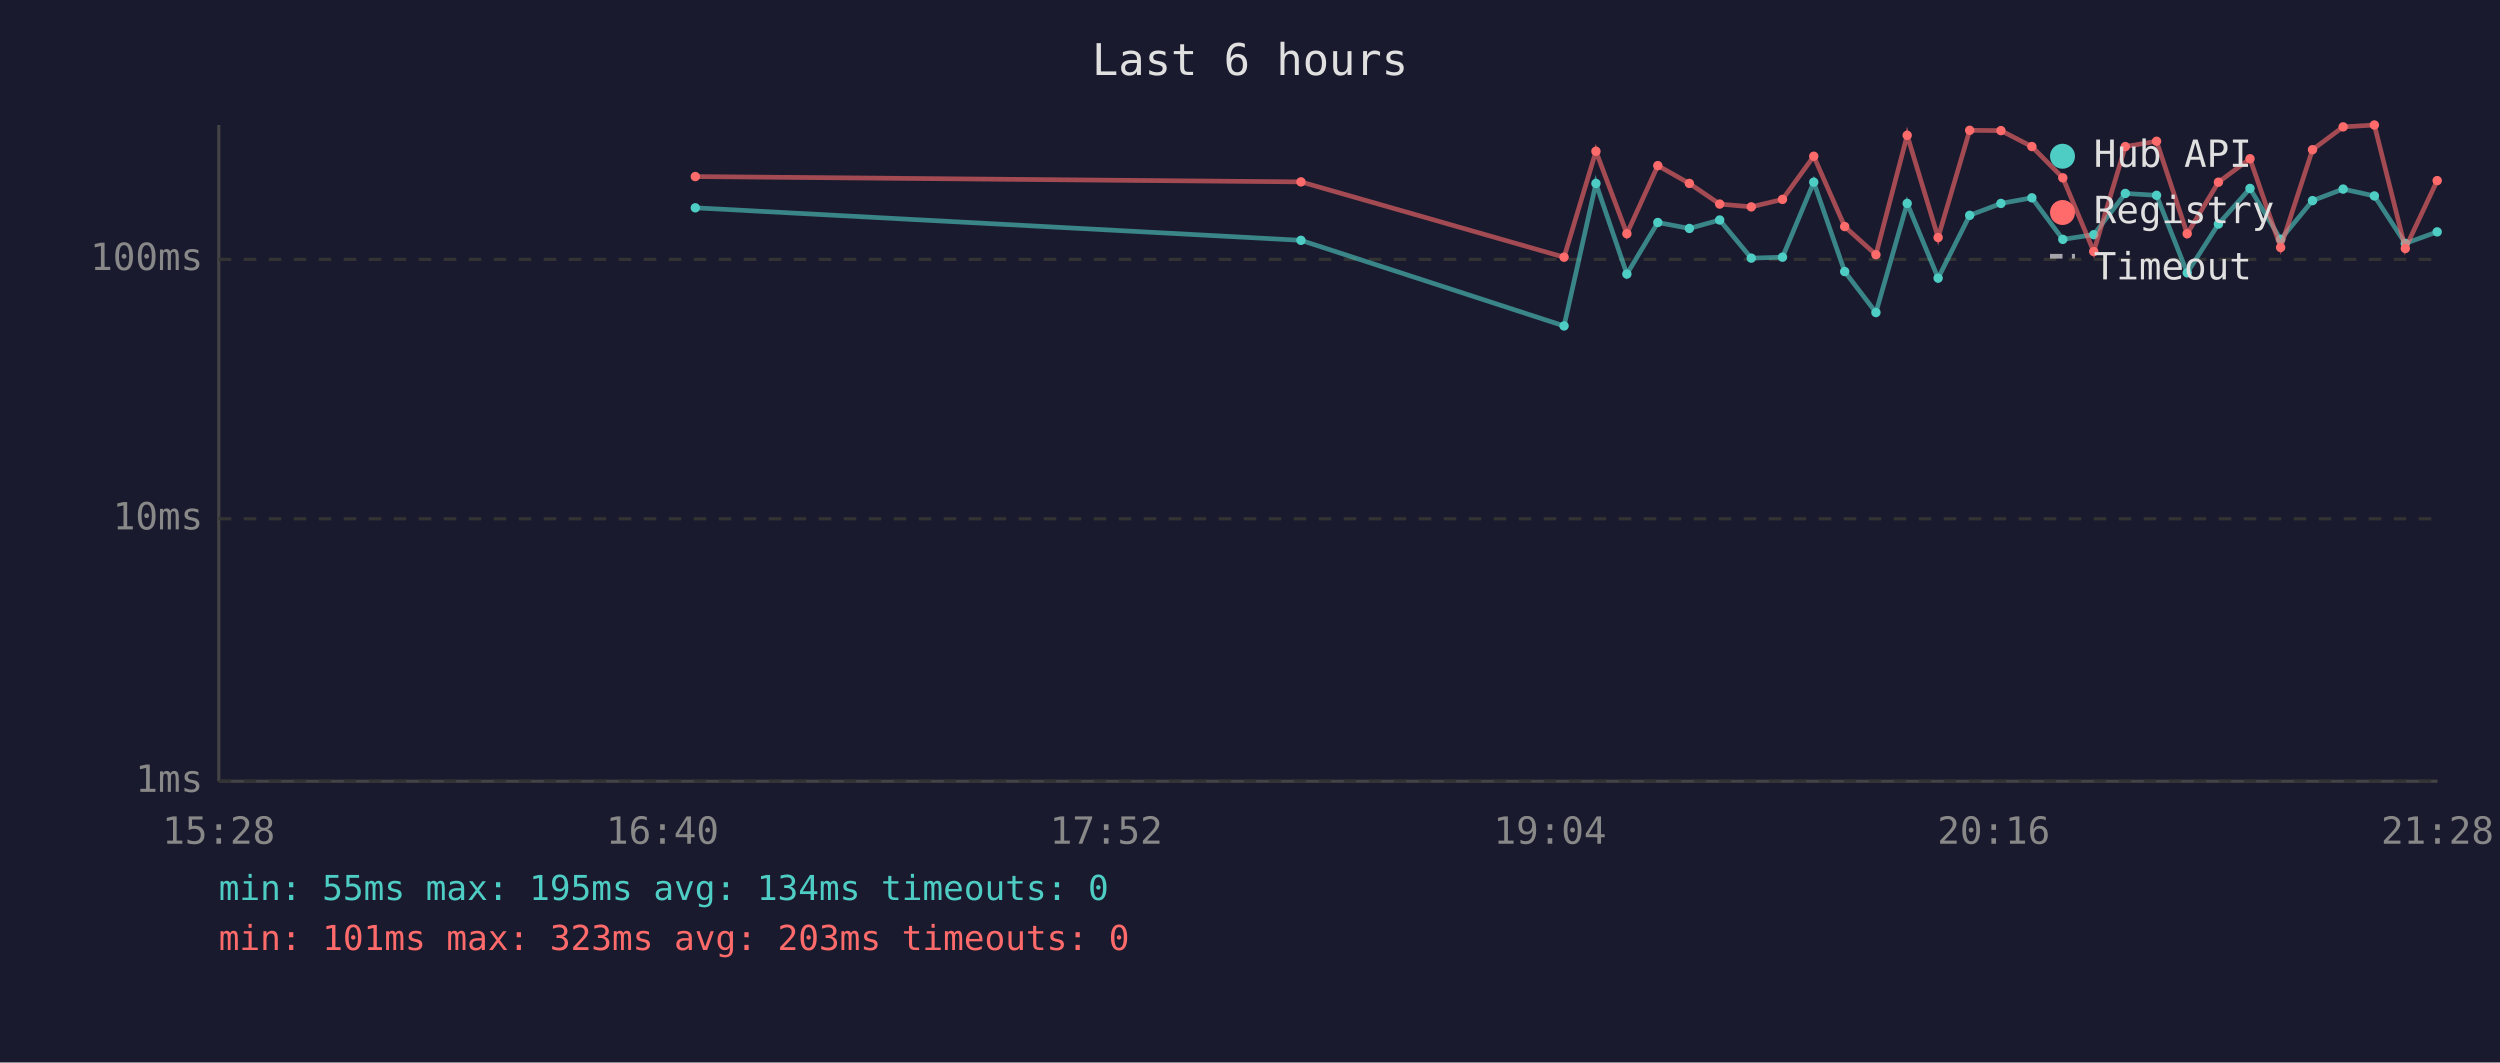
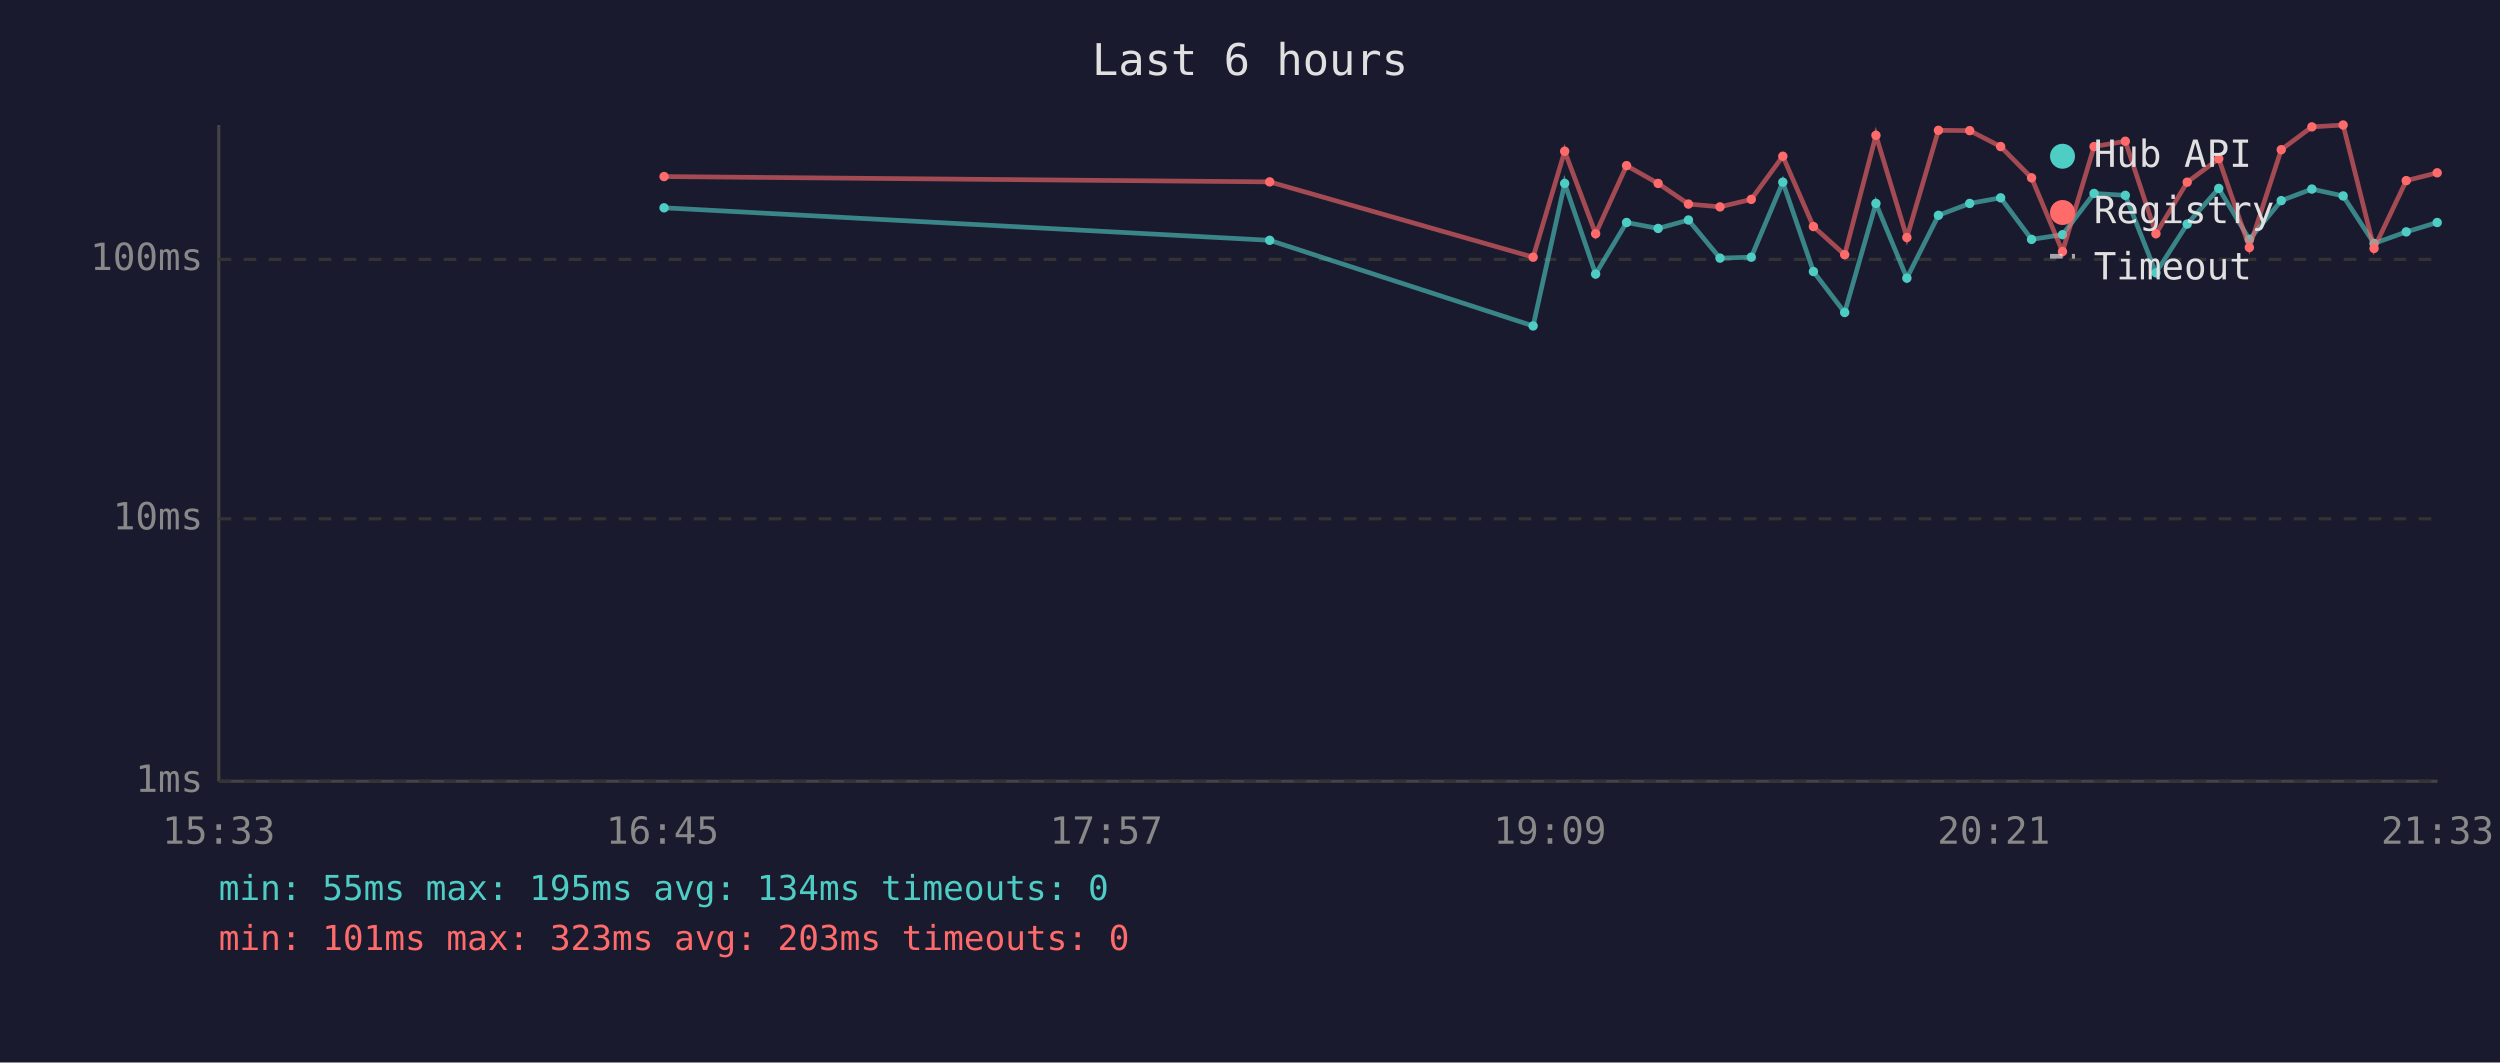
<svg xmlns="http://www.w3.org/2000/svg" viewBox="0 0 800 340" font-family="monospace" font-size="12">
  <rect width="800" height="340" fill="#1a1a2e" />
  <text x="400" y="24" fill="#e0e0e0" font-size="14" text-anchor="middle">Last 6 hours</text>
  <line x1="70" y1="40" x2="70" y2="250" stroke="#444" stroke-width="1" />
  <line x1="70" y1="250" x2="780" y2="250" stroke="#444" stroke-width="1" />
  <line x1="70" y1="250" x2="780" y2="250" stroke="#333" stroke-width="1" stroke-dasharray="4" />
  <text x="65" y="250" fill="#888" text-anchor="end" dominant-baseline="middle">1ms</text>
  <line x1="70" y1="166" x2="780" y2="166" stroke="#333" stroke-width="1" stroke-dasharray="4" />
  <text x="65" y="166" fill="#888" text-anchor="end" dominant-baseline="middle">10ms</text>
  <line x1="70" y1="83" x2="780" y2="83" stroke="#333" stroke-width="1" stroke-dasharray="4" />
  <text x="65" y="83" fill="#888" text-anchor="end" dominant-baseline="middle">100ms</text>
-   <text x="70" y="270" fill="#888" text-anchor="middle">15:28</text>
-   <text x="212" y="270" fill="#888" text-anchor="middle">16:40</text>
-   <text x="354" y="270" fill="#888" text-anchor="middle">17:52</text>
-   <text x="496" y="270" fill="#888" text-anchor="middle">19:04</text>
-   <text x="638" y="270" fill="#888" text-anchor="middle">20:16</text>
-   <text x="780" y="270" fill="#888" text-anchor="middle">21:28</text>
-   <polyline points="222.5,66.5 416.3,76.9 500.5,104.3 510.7,58.7 520.6,87.7 530.5,71.2 540.6,73.1 550.3,70.4 560.4,82.6 570.4,82.3 580.4,58.3 590.3,86.9 600.3,100.0 610.3,65.1 620.2,89.0 630.3,68.9 640.3,65.1 650.2,63.3 660.1,76.6 670.0,75.1 680.1,61.9 690.1,62.5 699.9,87.3 709.9,71.7 720.0,60.3 729.8,76.6 740.0,64.2 749.8,60.5 759.8,62.7 769.7,77.9 779.9,74.2" fill="none" stroke="#4ecdc4" stroke-width="1.5" opacity="0.6" />
-   <circle cx="222.5" cy="66.5" r="1.5" fill="#4ecdc4" />
-   <circle cx="416.3" cy="76.9" r="1.5" fill="#4ecdc4" />
-   <circle cx="500.5" cy="104.3" r="1.5" fill="#4ecdc4" />
-   <circle cx="510.7" cy="58.7" r="1.5" fill="#4ecdc4" />
-   <circle cx="520.6" cy="87.7" r="1.5" fill="#4ecdc4" />
-   <circle cx="530.5" cy="71.2" r="1.5" fill="#4ecdc4" />
-   <circle cx="540.6" cy="73.1" r="1.5" fill="#4ecdc4" />
-   <circle cx="550.3" cy="70.4" r="1.5" fill="#4ecdc4" />
-   <circle cx="560.4" cy="82.6" r="1.5" fill="#4ecdc4" />
-   <circle cx="570.4" cy="82.3" r="1.5" fill="#4ecdc4" />
-   <circle cx="580.4" cy="58.3" r="1.5" fill="#4ecdc4" />
-   <circle cx="590.3" cy="86.9" r="1.5" fill="#4ecdc4" />
-   <circle cx="600.3" cy="100.0" r="1.5" fill="#4ecdc4" />
-   <circle cx="610.3" cy="65.1" r="1.5" fill="#4ecdc4" />
-   <circle cx="620.2" cy="89.0" r="1.5" fill="#4ecdc4" />
-   <circle cx="630.3" cy="68.9" r="1.5" fill="#4ecdc4" />
-   <circle cx="640.3" cy="65.1" r="1.5" fill="#4ecdc4" />
-   <circle cx="650.2" cy="63.3" r="1.5" fill="#4ecdc4" />
-   <circle cx="660.1" cy="76.6" r="1.5" fill="#4ecdc4" />
-   <circle cx="670.0" cy="75.1" r="1.5" fill="#4ecdc4" />
-   <circle cx="680.1" cy="61.9" r="1.5" fill="#4ecdc4" />
-   <circle cx="690.1" cy="62.5" r="1.5" fill="#4ecdc4" />
-   <circle cx="699.9" cy="87.3" r="1.5" fill="#4ecdc4" />
-   <circle cx="709.9" cy="71.7" r="1.5" fill="#4ecdc4" />
-   <circle cx="720.0" cy="60.3" r="1.5" fill="#4ecdc4" />
-   <circle cx="729.8" cy="76.6" r="1.5" fill="#4ecdc4" />
-   <circle cx="740.0" cy="64.2" r="1.5" fill="#4ecdc4" />
-   <circle cx="749.8" cy="60.5" r="1.5" fill="#4ecdc4" />
-   <circle cx="759.8" cy="62.7" r="1.5" fill="#4ecdc4" />
-   <circle cx="769.7" cy="77.9" r="1.5" fill="#4ecdc4" />
-   <circle cx="779.9" cy="74.2" r="1.5" fill="#4ecdc4" />
-   <polyline points="222.5,56.5 416.3,58.2 500.5,82.3 510.7,48.4 520.6,74.8 530.5,53.0 540.6,58.7 550.3,65.3 560.4,66.2 570.4,63.8 580.4,50.0 590.3,72.5 600.3,81.5 610.3,43.3 620.2,76.0 630.3,41.7 640.3,41.8 650.2,46.9 660.1,56.9 670.0,80.5 680.1,46.9 690.1,45.2 699.9,74.8 709.9,58.3 720.0,50.8 729.8,79.2 740.0,47.9 749.8,40.6 759.8,40.0 769.7,79.5 779.9,57.8" fill="none" stroke="#ff6b6b" stroke-width="1.5" opacity="0.6" />
-   <circle cx="222.5" cy="56.5" r="1.5" fill="#ff6b6b" />
-   <circle cx="416.3" cy="58.2" r="1.5" fill="#ff6b6b" />
-   <circle cx="500.5" cy="82.3" r="1.5" fill="#ff6b6b" />
-   <circle cx="510.7" cy="48.4" r="1.5" fill="#ff6b6b" />
-   <circle cx="520.6" cy="74.8" r="1.5" fill="#ff6b6b" />
-   <circle cx="530.5" cy="53.0" r="1.5" fill="#ff6b6b" />
-   <circle cx="540.6" cy="58.7" r="1.5" fill="#ff6b6b" />
-   <circle cx="550.3" cy="65.3" r="1.5" fill="#ff6b6b" />
-   <circle cx="560.4" cy="66.2" r="1.5" fill="#ff6b6b" />
-   <circle cx="570.4" cy="63.8" r="1.5" fill="#ff6b6b" />
-   <circle cx="580.4" cy="50.0" r="1.5" fill="#ff6b6b" />
-   <circle cx="590.3" cy="72.5" r="1.5" fill="#ff6b6b" />
-   <circle cx="600.3" cy="81.5" r="1.5" fill="#ff6b6b" />
-   <circle cx="610.3" cy="43.3" r="1.5" fill="#ff6b6b" />
-   <circle cx="620.2" cy="76.0" r="1.5" fill="#ff6b6b" />
-   <circle cx="630.3" cy="41.7" r="1.5" fill="#ff6b6b" />
-   <circle cx="640.3" cy="41.8" r="1.5" fill="#ff6b6b" />
-   <circle cx="650.2" cy="46.9" r="1.5" fill="#ff6b6b" />
-   <circle cx="660.1" cy="56.9" r="1.5" fill="#ff6b6b" />
-   <circle cx="670.0" cy="80.5" r="1.5" fill="#ff6b6b" />
-   <circle cx="680.1" cy="46.9" r="1.5" fill="#ff6b6b" />
-   <circle cx="690.1" cy="45.2" r="1.5" fill="#ff6b6b" />
-   <circle cx="699.9" cy="74.8" r="1.5" fill="#ff6b6b" />
-   <circle cx="709.9" cy="58.3" r="1.5" fill="#ff6b6b" />
-   <circle cx="720.0" cy="50.8" r="1.5" fill="#ff6b6b" />
-   <circle cx="729.8" cy="79.2" r="1.5" fill="#ff6b6b" />
-   <circle cx="740.0" cy="47.9" r="1.5" fill="#ff6b6b" />
-   <circle cx="749.8" cy="40.6" r="1.5" fill="#ff6b6b" />
-   <circle cx="759.8" cy="40.0" r="1.5" fill="#ff6b6b" />
-   <circle cx="769.7" cy="79.5" r="1.5" fill="#ff6b6b" />
-   <circle cx="779.9" cy="57.8" r="1.5" fill="#ff6b6b" />
+   <text x="70" y="270" fill="#888" text-anchor="middle">15:33</text>
+   <text x="212" y="270" fill="#888" text-anchor="middle">16:45</text>
+   <text x="354" y="270" fill="#888" text-anchor="middle">17:57</text>
+   <text x="496" y="270" fill="#888" text-anchor="middle">19:09</text>
+   <text x="638" y="270" fill="#888" text-anchor="middle">20:21</text>
+   <text x="780" y="270" fill="#888" text-anchor="middle">21:33</text>
+   <polyline points="212.5,66.5 406.3,76.9 490.6,104.3 500.7,58.7 510.6,87.7 520.5,71.2 530.6,73.1 540.3,70.4 550.4,82.6 560.4,82.3 570.5,58.3 580.3,86.9 590.3,100.0 600.3,65.1 610.2,89.0 620.3,68.9 630.3,65.1 640.2,63.3 650.1,76.6 660.0,75.1 670.1,61.9 680.1,62.5 689.9,87.3 699.9,71.7 710.0,60.3 719.8,76.6 730.0,64.2 739.8,60.5 749.8,62.7 759.7,77.9 770.0,74.2 779.9,71.2" fill="none" stroke="#4ecdc4" stroke-width="1.5" opacity="0.6" />
+   <circle cx="212.5" cy="66.5" r="1.5" fill="#4ecdc4" />
+   <circle cx="406.3" cy="76.9" r="1.5" fill="#4ecdc4" />
+   <circle cx="490.6" cy="104.3" r="1.5" fill="#4ecdc4" />
+   <circle cx="500.7" cy="58.7" r="1.5" fill="#4ecdc4" />
+   <circle cx="510.6" cy="87.7" r="1.5" fill="#4ecdc4" />
+   <circle cx="520.5" cy="71.2" r="1.5" fill="#4ecdc4" />
+   <circle cx="530.6" cy="73.1" r="1.5" fill="#4ecdc4" />
+   <circle cx="540.3" cy="70.4" r="1.5" fill="#4ecdc4" />
+   <circle cx="550.4" cy="82.6" r="1.5" fill="#4ecdc4" />
+   <circle cx="560.4" cy="82.3" r="1.5" fill="#4ecdc4" />
+   <circle cx="570.5" cy="58.3" r="1.5" fill="#4ecdc4" />
+   <circle cx="580.3" cy="86.9" r="1.5" fill="#4ecdc4" />
+   <circle cx="590.3" cy="100.0" r="1.5" fill="#4ecdc4" />
+   <circle cx="600.3" cy="65.1" r="1.5" fill="#4ecdc4" />
+   <circle cx="610.2" cy="89.0" r="1.5" fill="#4ecdc4" />
+   <circle cx="620.3" cy="68.9" r="1.5" fill="#4ecdc4" />
+   <circle cx="630.3" cy="65.1" r="1.5" fill="#4ecdc4" />
+   <circle cx="640.2" cy="63.3" r="1.5" fill="#4ecdc4" />
+   <circle cx="650.1" cy="76.6" r="1.5" fill="#4ecdc4" />
+   <circle cx="660.0" cy="75.1" r="1.5" fill="#4ecdc4" />
+   <circle cx="670.1" cy="61.9" r="1.5" fill="#4ecdc4" />
+   <circle cx="680.1" cy="62.5" r="1.5" fill="#4ecdc4" />
+   <circle cx="689.9" cy="87.3" r="1.5" fill="#4ecdc4" />
+   <circle cx="699.9" cy="71.7" r="1.5" fill="#4ecdc4" />
+   <circle cx="710.0" cy="60.3" r="1.5" fill="#4ecdc4" />
+   <circle cx="719.8" cy="76.6" r="1.5" fill="#4ecdc4" />
+   <circle cx="730.0" cy="64.2" r="1.5" fill="#4ecdc4" />
+   <circle cx="739.8" cy="60.5" r="1.5" fill="#4ecdc4" />
+   <circle cx="749.8" cy="62.7" r="1.5" fill="#4ecdc4" />
+   <circle cx="759.7" cy="77.9" r="1.5" fill="#4ecdc4" />
+   <circle cx="770.0" cy="74.2" r="1.5" fill="#4ecdc4" />
+   <circle cx="779.9" cy="71.2" r="1.5" fill="#4ecdc4" />
+   <polyline points="212.5,56.5 406.3,58.2 490.6,82.3 500.7,48.4 510.6,74.8 520.5,53.0 530.6,58.7 540.3,65.3 550.4,66.2 560.4,63.8 570.5,50.0 580.3,72.5 590.3,81.5 600.3,43.3 610.2,76.0 620.3,41.7 630.3,41.8 640.2,46.9 650.1,56.9 660.0,80.5 670.1,46.9 680.1,45.2 689.9,74.8 699.9,58.3 710.0,50.8 719.8,79.2 730.0,47.9 739.8,40.6 749.8,40.0 759.7,79.5 770.0,57.8 779.9,55.3" fill="none" stroke="#ff6b6b" stroke-width="1.5" opacity="0.6" />
+   <circle cx="212.5" cy="56.5" r="1.5" fill="#ff6b6b" />
+   <circle cx="406.3" cy="58.2" r="1.5" fill="#ff6b6b" />
+   <circle cx="490.6" cy="82.3" r="1.5" fill="#ff6b6b" />
+   <circle cx="500.7" cy="48.4" r="1.5" fill="#ff6b6b" />
+   <circle cx="510.6" cy="74.8" r="1.5" fill="#ff6b6b" />
+   <circle cx="520.5" cy="53.0" r="1.5" fill="#ff6b6b" />
+   <circle cx="530.6" cy="58.7" r="1.5" fill="#ff6b6b" />
+   <circle cx="540.3" cy="65.3" r="1.5" fill="#ff6b6b" />
+   <circle cx="550.4" cy="66.2" r="1.5" fill="#ff6b6b" />
+   <circle cx="560.4" cy="63.8" r="1.5" fill="#ff6b6b" />
+   <circle cx="570.5" cy="50.0" r="1.5" fill="#ff6b6b" />
+   <circle cx="580.3" cy="72.5" r="1.5" fill="#ff6b6b" />
+   <circle cx="590.3" cy="81.5" r="1.5" fill="#ff6b6b" />
+   <circle cx="600.3" cy="43.3" r="1.5" fill="#ff6b6b" />
+   <circle cx="610.2" cy="76.0" r="1.5" fill="#ff6b6b" />
+   <circle cx="620.3" cy="41.7" r="1.5" fill="#ff6b6b" />
+   <circle cx="630.3" cy="41.8" r="1.5" fill="#ff6b6b" />
+   <circle cx="640.2" cy="46.9" r="1.5" fill="#ff6b6b" />
+   <circle cx="650.1" cy="56.9" r="1.5" fill="#ff6b6b" />
+   <circle cx="660.0" cy="80.5" r="1.5" fill="#ff6b6b" />
+   <circle cx="670.1" cy="46.9" r="1.5" fill="#ff6b6b" />
+   <circle cx="680.1" cy="45.2" r="1.5" fill="#ff6b6b" />
+   <circle cx="689.9" cy="74.8" r="1.5" fill="#ff6b6b" />
+   <circle cx="699.9" cy="58.3" r="1.5" fill="#ff6b6b" />
+   <circle cx="710.0" cy="50.8" r="1.5" fill="#ff6b6b" />
+   <circle cx="719.8" cy="79.2" r="1.5" fill="#ff6b6b" />
+   <circle cx="730.0" cy="47.9" r="1.5" fill="#ff6b6b" />
+   <circle cx="739.8" cy="40.6" r="1.5" fill="#ff6b6b" />
+   <circle cx="749.8" cy="40.0" r="1.5" fill="#ff6b6b" />
+   <circle cx="759.7" cy="79.5" r="1.5" fill="#ff6b6b" />
+   <circle cx="770.0" cy="57.8" r="1.5" fill="#ff6b6b" />
+   <circle cx="779.9" cy="55.3" r="1.5" fill="#ff6b6b" />
  <circle cx="660" cy="50" r="4" fill="#4ecdc4" />
  <text x="670" y="50" fill="#e0e0e0" dominant-baseline="middle">Hub API</text>
  <circle cx="660" cy="68" r="4" fill="#ff6b6b" />
  <text x="670" y="68" fill="#e0e0e0" dominant-baseline="middle">Registry</text>
  <line x1="656" y1="82" x2="664" y2="82" stroke="#e0e0e0" stroke-width="1.5" stroke-dasharray="4,3" opacity="0.7" />
  <text x="670" y="86" fill="#e0e0e0" dominant-baseline="middle">Timeout</text>
  <text x="70" y="288" fill="#4ecdc4" font-size="11">min: 55ms  max: 195ms  avg: 134ms  timeouts: 0</text>
  <text x="70" y="304" fill="#ff6b6b" font-size="11">min: 101ms  max: 323ms  avg: 203ms  timeouts: 0</text>
</svg>
